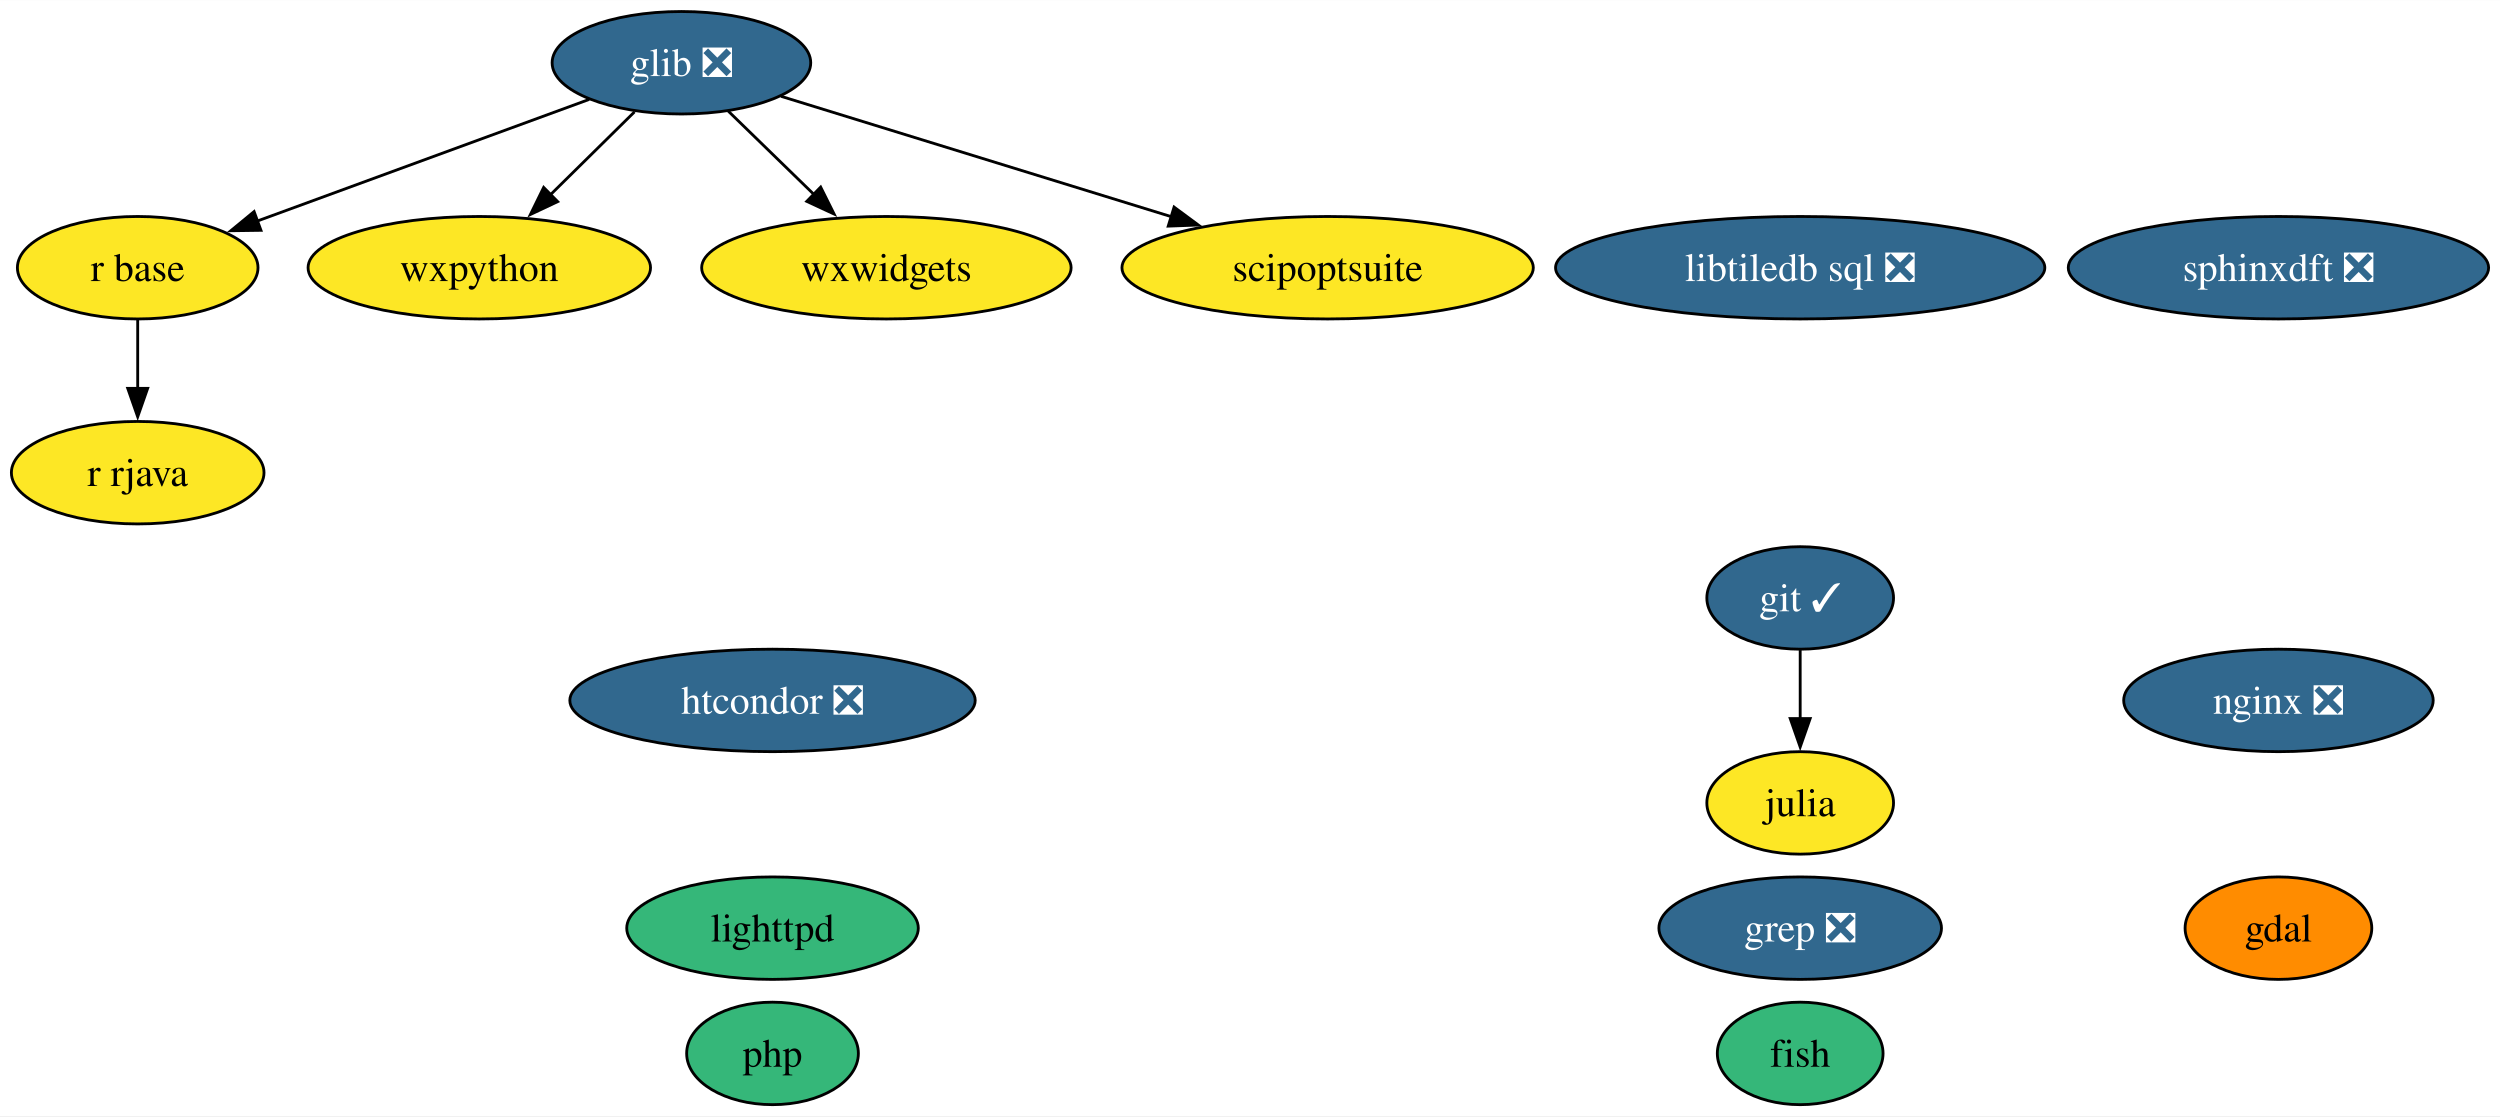
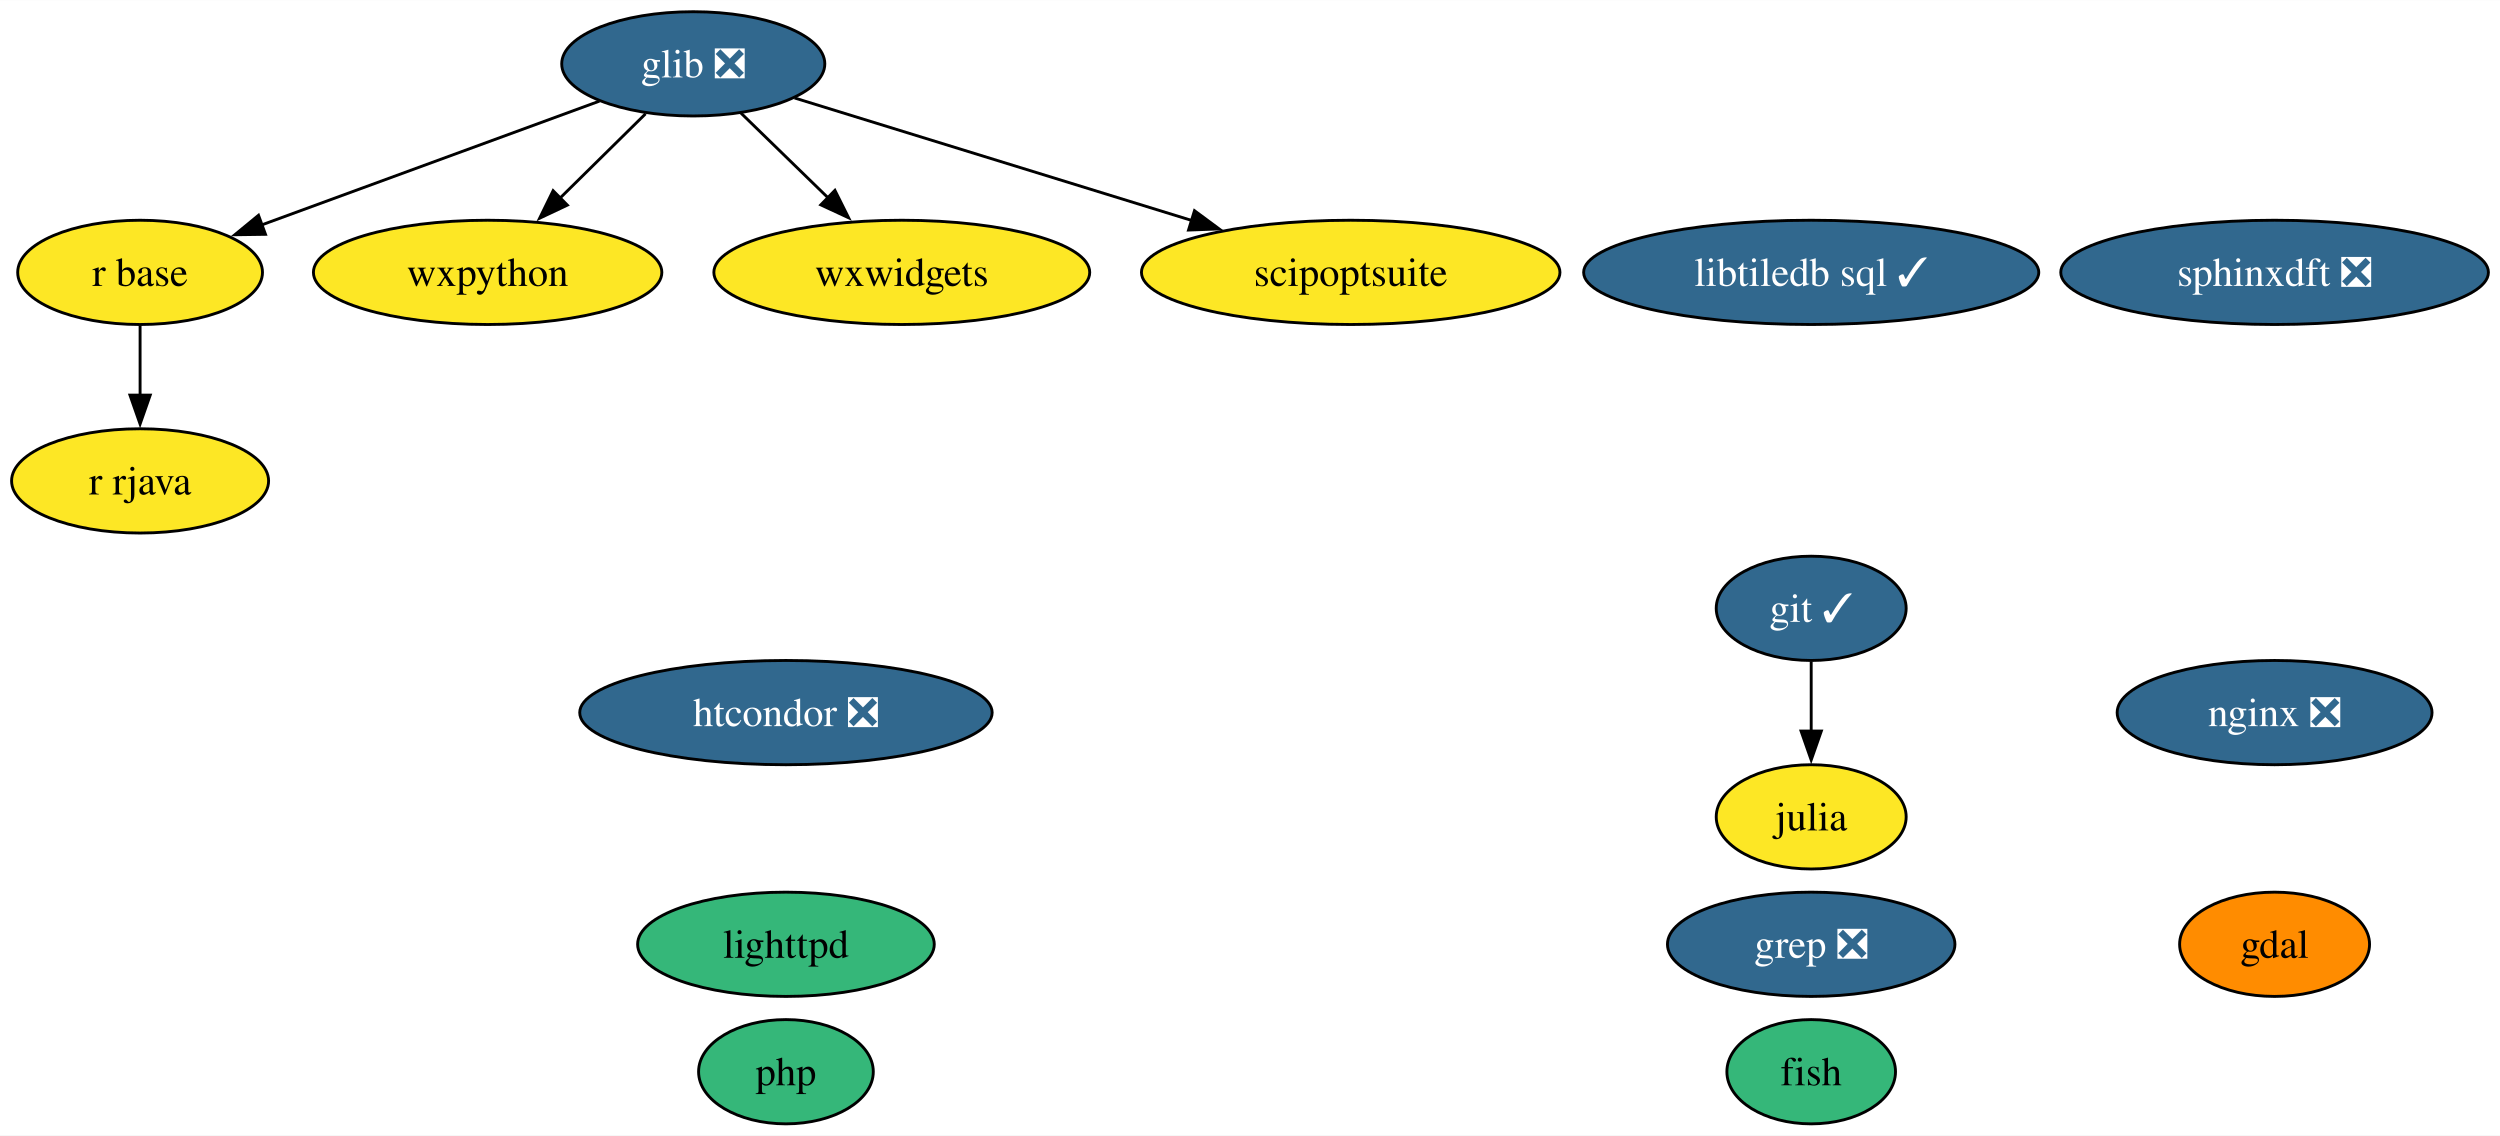
- <svg xmlns="http://www.w3.org/2000/svg" xmlns:xlink="http://www.w3.org/1999/xlink" width="878pt" height="392pt" viewBox="0.00 0.00 878.20 392.00">
+ <svg xmlns="http://www.w3.org/2000/svg" xmlns:xlink="http://www.w3.org/1999/xlink" width="863pt" height="392pt" viewBox="0.00 0.00 863.20 392.00">
  <g id="graph0" class="graph" transform="scale(1 1) rotate(0) translate(4 388)">
-     <polygon fill="white" stroke="none" points="-4,4 -4,-388 874.2,-388 874.2,4 -4,4" />
+     <polygon fill="white" stroke="none" points="-4,4 -4,-388 859.2,-388 859.2,4 -4,4" />
    <g id="node1" class="node">
      <g id="a_node1">
        <a xlink:href="https://github.com/conda-forge/fish-feedstock" xlink:title="fish">
-           <ellipse fill="#35b779" stroke="black" cx="628.37" cy="-18" rx="29.11" ry="18" />
-           <text text-anchor="middle" x="628.37" y="-13.32" font-family="Times,serif" font-size="14.00">fish</text>
+           <ellipse fill="#35b779" stroke="black" cx="621.37" cy="-18" rx="29.11" ry="18" />
+           <text text-anchor="middle" x="621.37" y="-13.32" font-family="Times,serif" font-size="14.00">fish</text>
        </a>
      </g>
    </g>
    <g id="node2" class="node">
      <g id="a_node2">
        <a xlink:href="https://github.com/conda-forge/gdal-feedstock" xlink:title="gdal">
-           <ellipse fill="#ff8c00" stroke="black" cx="796.37" cy="-62" rx="32.79" ry="18" />
-           <text text-anchor="middle" x="796.37" y="-57.33" font-family="Times,serif" font-size="14.00">gdal</text>
+           <ellipse fill="#ff8c00" stroke="black" cx="781.37" cy="-62" rx="32.79" ry="18" />
+           <text text-anchor="middle" x="781.37" y="-57.33" font-family="Times,serif" font-size="14.00">gdal</text>
        </a>
      </g>
    </g>
    <g id="node3" class="node">
      <g id="a_node3">
        <a xlink:href="https://github.com/conda-forge/git-feedstock/pull/140" xlink:title="git ✓">
-           <ellipse fill="#31688e" stroke="black" cx="628.37" cy="-178" rx="32.79" ry="18" />
-           <text text-anchor="middle" x="628.37" y="-173.32" font-family="Times,serif" font-size="14.00" fill="white">git ✓</text>
+           <ellipse fill="#31688e" stroke="black" cx="621.37" cy="-178" rx="32.79" ry="18" />
+           <text text-anchor="middle" x="621.37" y="-173.32" font-family="Times,serif" font-size="14.00" fill="white">git ✓</text>
        </a>
      </g>
    </g>
    <g id="node5" class="node">
      <g id="a_node5">
        <a xlink:href="https://github.com/conda-forge/julia-feedstock" xlink:title="julia">
-           <ellipse fill="#fde725" stroke="black" cx="628.37" cy="-106" rx="32.79" ry="18" />
-           <text text-anchor="middle" x="628.37" y="-101.33" font-family="Times,serif" font-size="14.00">julia</text>
+           <ellipse fill="#fde725" stroke="black" cx="621.37" cy="-106" rx="32.79" ry="18" />
+           <text text-anchor="middle" x="621.37" y="-101.33" font-family="Times,serif" font-size="14.00">julia</text>
        </a>
      </g>
    </g>
    <g id="edge1" class="edge">
-       <path fill="none" stroke="black" d="M628.37,-159.7C628.37,-152.41 628.37,-143.73 628.37,-135.54" />
-       <polygon fill="black" stroke="black" points="631.87,-135.62 628.37,-125.62 624.87,-135.62 631.87,-135.62" />
+       <path fill="none" stroke="black" d="M621.37,-159.7C621.37,-152.41 621.37,-143.73 621.37,-135.54" />
+       <polygon fill="black" stroke="black" points="624.87,-135.62 621.37,-125.62 617.87,-135.62 624.87,-135.62" />
    </g>
    <g id="node4" class="node">
      <g id="a_node4">
        <a xlink:href="https://github.com/conda-forge/glib-feedstock/pull/159" xlink:title="glib ❎">
          <ellipse fill="#31688e" stroke="black" cx="235.37" cy="-366" rx="45.42" ry="18" />
          <text text-anchor="middle" x="235.37" y="-361.32" font-family="Times,serif" font-size="14.00" fill="white">glib ❎</text>
        </a>
      </g>
    </g>
    <g id="node8" class="node">
      <g id="a_node8">
        <a xlink:href="https://github.com/conda-forge/r-base-feedstock" xlink:title="r base">
          <ellipse fill="#fde725" stroke="black" cx="44.37" cy="-294" rx="42.26" ry="18" />
          <text text-anchor="middle" x="44.37" y="-289.32" font-family="Times,serif" font-size="14.00">r base</text>
        </a>
      </g>
    </g>
    <g id="edge2" class="edge">
      <path fill="none" stroke="black" d="M202.97,-353.13C170.75,-341.32 121.2,-323.16 86.06,-310.28" />
      <polygon fill="black" stroke="black" points="87.67,-307.14 77.08,-306.99 85.26,-313.72 87.67,-307.14" />
    </g>
    <g id="node10" class="node">
      <g id="a_node10">
        <a xlink:href="https://github.com/conda-forge/wxpython-feedstock" xlink:title="wxpython">
          <ellipse fill="#fde725" stroke="black" cx="164.37" cy="-294" rx="60.15" ry="18" />
          <text text-anchor="middle" x="164.37" y="-289.32" font-family="Times,serif" font-size="14.00">wxpython</text>
        </a>
      </g>
    </g>
    <g id="edge3" class="edge">
      <path fill="none" stroke="black" d="M218.9,-348.76C210.07,-340.06 199,-329.15 189.15,-319.43" />
      <polygon fill="black" stroke="black" points="191.9,-317.22 182.32,-312.7 186.98,-322.21 191.9,-317.22" />
    </g>
    <g id="node15" class="node">
      <g id="a_node15">
        <a xlink:href="https://github.com/conda-forge/wxwidgets-feedstock" xlink:title="wxwidgets">
          <ellipse fill="#fde725" stroke="black" cx="307.37" cy="-294" rx="64.89" ry="18" />
          <text text-anchor="middle" x="307.37" y="-289.32" font-family="Times,serif" font-size="14.00">wxwidgets</text>
        </a>
      </g>
    </g>
    <g id="edge4" class="edge">
      <path fill="none" stroke="black" d="M251.71,-349.12C260.65,-340.42 271.94,-329.45 282,-319.66" />
      <polygon fill="black" stroke="black" points="284.28,-322.33 289.01,-312.85 279.4,-317.31 284.28,-322.33" />
    </g>
    <g id="node16" class="node">
      <g id="a_node16">
        <a xlink:href="https://github.com/conda-forge/scipoptsuite-feedstock" xlink:title="scipoptsuite">
          <ellipse fill="#fde725" stroke="black" cx="462.37" cy="-294" rx="72.25" ry="18" />
          <text text-anchor="middle" x="462.37" y="-289.32" font-family="Times,serif" font-size="14.00">scipoptsuite</text>
        </a>
      </g>
    </g>
    <g id="edge5" class="edge">
      <path fill="none" stroke="black" d="M270.34,-354.22C306.95,-342.93 364.94,-325.04 407.62,-311.88" />
      <polygon fill="black" stroke="black" points="408.43,-315.3 416.95,-309 406.37,-308.61 408.43,-315.3" />
    </g>
    <g id="node6" class="node">
      <g id="a_node6">
        <a xlink:href="https://github.com/conda-forge/lighttpd-feedstock" xlink:title="lighttpd">
          <ellipse fill="#35b779" stroke="black" cx="267.37" cy="-62" rx="51.21" ry="18" />
          <text text-anchor="middle" x="267.37" y="-57.33" font-family="Times,serif" font-size="14.00">lighttpd</text>
        </a>
      </g>
    </g>
    <g id="node7" class="node">
      <g id="a_node7">
        <a xlink:href="https://github.com/conda-forge/nginx-feedstock/pull/88" xlink:title="nginx ❎">
-           <ellipse fill="#31688e" stroke="black" cx="796.37" cy="-142" rx="54.36" ry="18" />
-           <text text-anchor="middle" x="796.37" y="-137.32" font-family="Times,serif" font-size="14.00" fill="white">nginx ❎</text>
+           <ellipse fill="#31688e" stroke="black" cx="781.37" cy="-142" rx="54.36" ry="18" />
+           <text text-anchor="middle" x="781.37" y="-137.32" font-family="Times,serif" font-size="14.00" fill="white">nginx ❎</text>
        </a>
      </g>
    </g>
    <g id="node9" class="node">
      <g id="a_node9">
        <a xlink:href="https://github.com/conda-forge/r-rjava-feedstock" xlink:title="r rjava">
          <ellipse fill="#fde725" stroke="black" cx="44.37" cy="-222" rx="44.37" ry="18" />
          <text text-anchor="middle" x="44.37" y="-217.32" font-family="Times,serif" font-size="14.00">r rjava</text>
        </a>
      </g>
    </g>
    <g id="edge6" class="edge">
      <path fill="none" stroke="black" d="M44.37,-275.7C44.37,-268.41 44.37,-259.73 44.37,-251.54" />
      <polygon fill="black" stroke="black" points="47.87,-251.62 44.37,-241.62 40.87,-251.62 47.87,-251.62" />
    </g>
    <g id="node11" class="node">
      <g id="a_node11">
        <a xlink:href="https://github.com/conda-forge/grep-feedstock/pull/8" xlink:title="grep ❎">
-           <ellipse fill="#31688e" stroke="black" cx="628.37" cy="-62" rx="49.63" ry="18" />
-           <text text-anchor="middle" x="628.37" y="-57.33" font-family="Times,serif" font-size="14.00" fill="white">grep ❎</text>
+           <ellipse fill="#31688e" stroke="black" cx="621.37" cy="-62" rx="49.63" ry="18" />
+           <text text-anchor="middle" x="621.37" y="-57.33" font-family="Times,serif" font-size="14.00" fill="white">grep ❎</text>
        </a>
      </g>
    </g>
    <g id="node12" class="node">
      <g id="a_node12">
        <a xlink:href="https://github.com/conda-forge/sphinxdft-feedstock/pull/44" xlink:title="sphinxdft ❎">
-           <ellipse fill="#31688e" stroke="black" cx="796.37" cy="-294" rx="73.83" ry="18" />
-           <text text-anchor="middle" x="796.37" y="-289.32" font-family="Times,serif" font-size="14.00" fill="white">sphinxdft ❎</text>
+           <ellipse fill="#31688e" stroke="black" cx="781.37" cy="-294" rx="73.83" ry="18" />
+           <text text-anchor="middle" x="781.37" y="-289.32" font-family="Times,serif" font-size="14.00" fill="white">sphinxdft ❎</text>
        </a>
      </g>
    </g>
    <g id="node13" class="node">
      <g id="a_node13">
        <a xlink:href="https://github.com/conda-forge/htcondor-feedstock/pull/214" xlink:title="htcondor ❎">
          <ellipse fill="#31688e" stroke="black" cx="267.37" cy="-142" rx="71.2" ry="18" />
          <text text-anchor="middle" x="267.37" y="-137.32" font-family="Times,serif" font-size="14.00" fill="white">htcondor ❎</text>
        </a>
      </g>
    </g>
    <g id="node14" class="node">
      <g id="a_node14">
-         <a xlink:href="https://github.com/conda-forge/libtiledb-sql-feedstock/pull/146" xlink:title="libtiledb sql ❎">
-           <ellipse fill="#31688e" stroke="black" cx="628.37" cy="-294" rx="85.93" ry="18" />
-           <text text-anchor="middle" x="628.37" y="-289.32" font-family="Times,serif" font-size="14.00" fill="white">libtiledb sql ❎</text>
+         <a xlink:href="https://github.com/conda-forge/libtiledb-sql-feedstock/pull/146" xlink:title="libtiledb sql ✓">
+           <ellipse fill="#31688e" stroke="black" cx="621.37" cy="-294" rx="78.57" ry="18" />
+           <text text-anchor="middle" x="621.37" y="-289.32" font-family="Times,serif" font-size="14.00" fill="white">libtiledb sql ✓</text>
        </a>
      </g>
    </g>
    <g id="node17" class="node">
      <g id="a_node17">
        <a xlink:href="https://github.com/conda-forge/php-feedstock" xlink:title="php">
          <ellipse fill="#35b779" stroke="black" cx="267.37" cy="-18" rx="30.16" ry="18" />
          <text text-anchor="middle" x="267.37" y="-13.32" font-family="Times,serif" font-size="14.00">php</text>
        </a>
      </g>
    </g>
  </g>
</svg>
